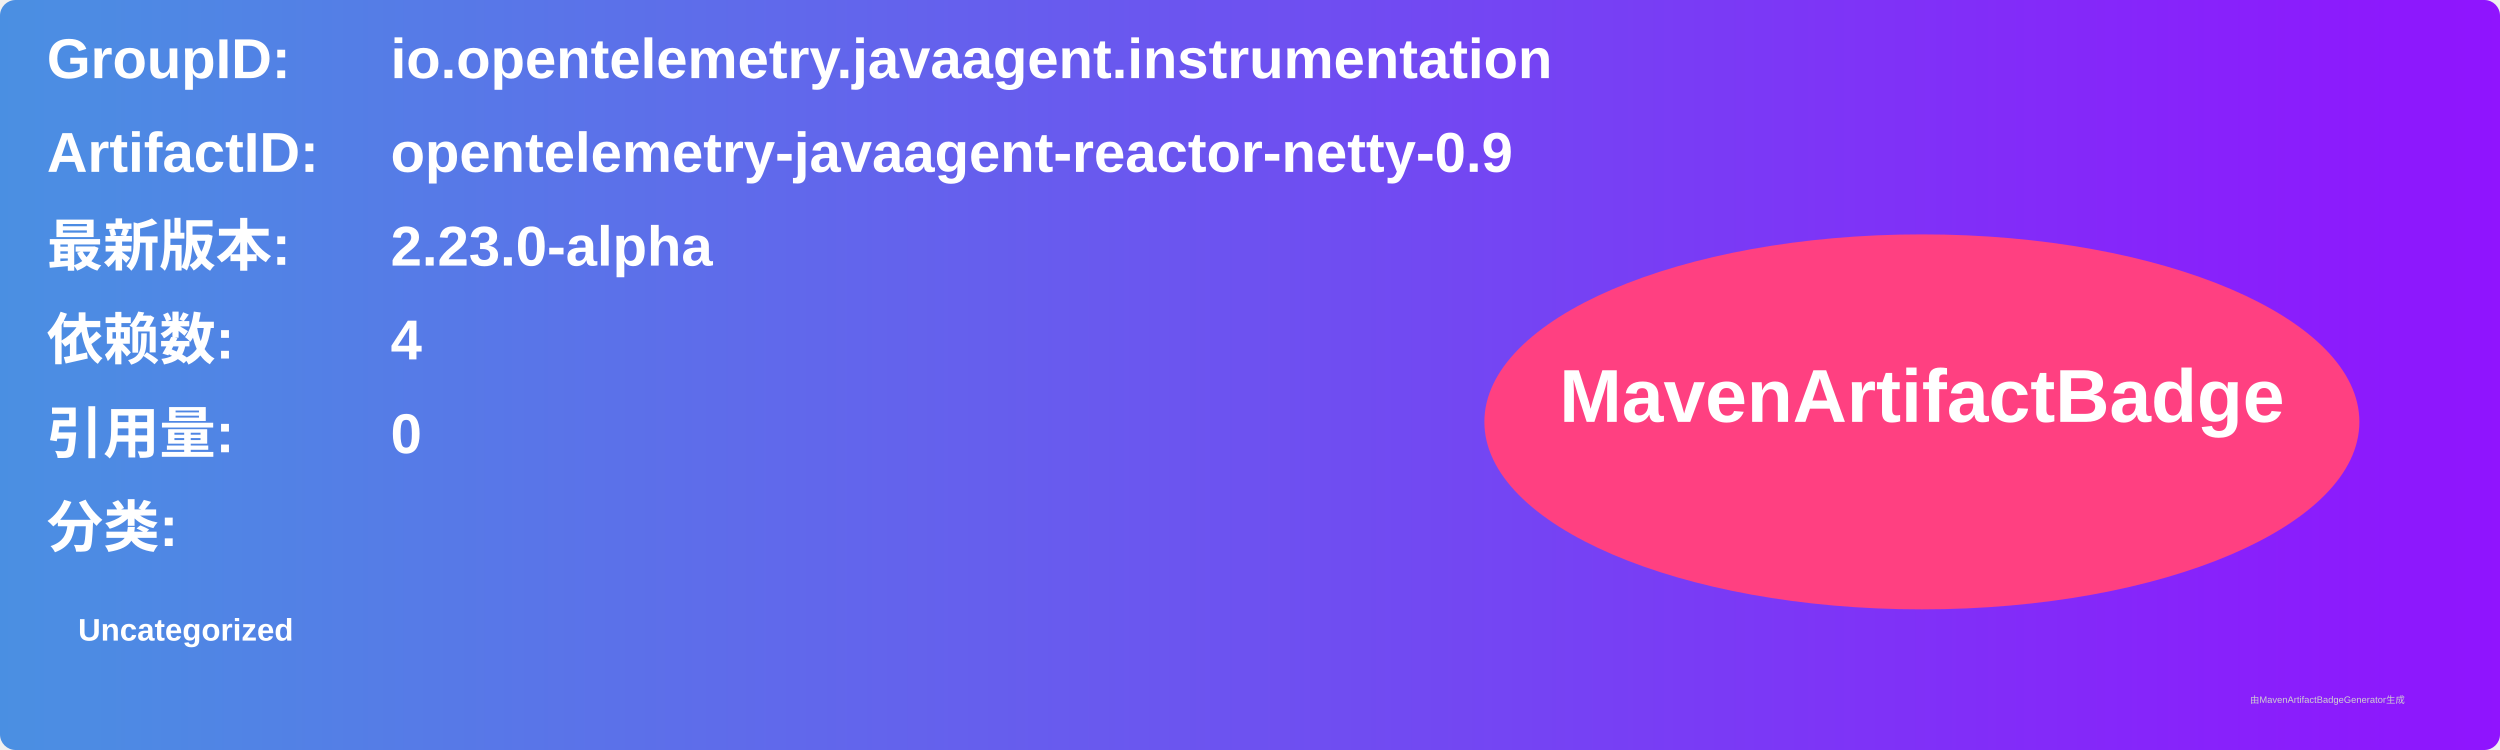
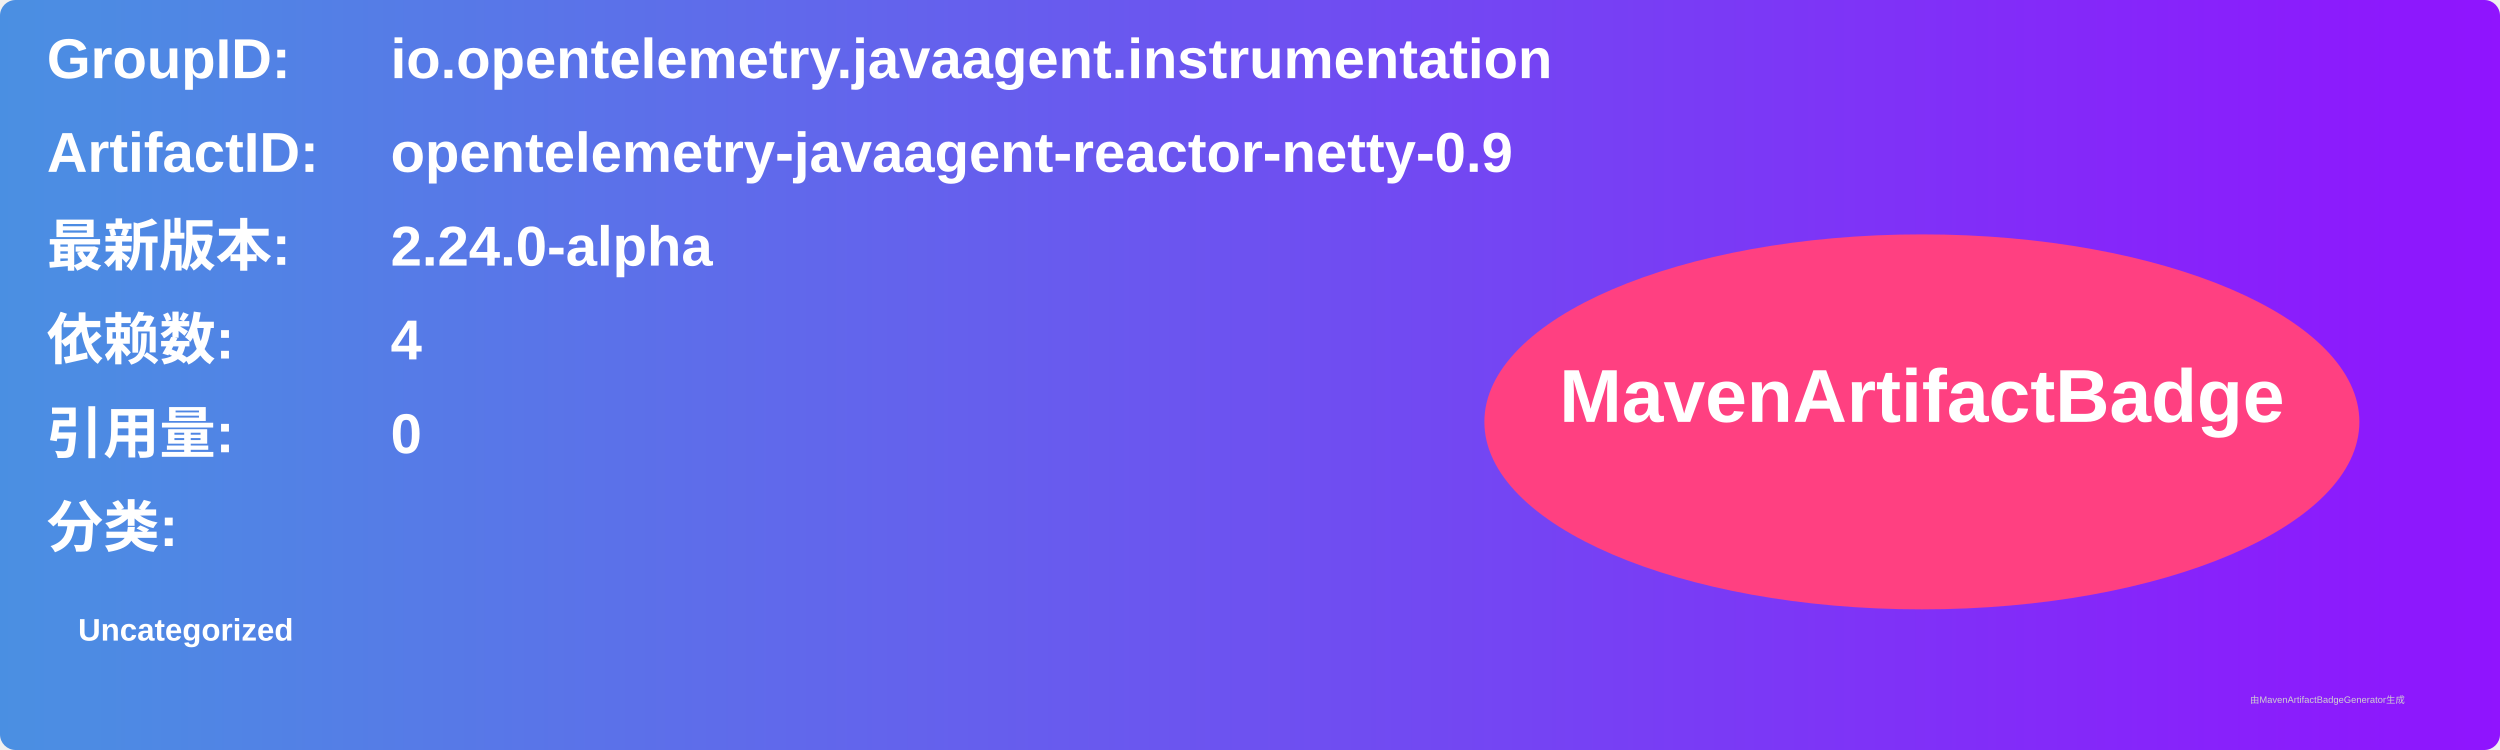
<svg xmlns="http://www.w3.org/2000/svg" width="800" height="240" viewBox="0 0 800 240">
  <linearGradient id="grad" x1="0%" y1="0%" x2="100%" y2="0%">
    <stop offset="0%" stop-color="#4a90e2" />
    <stop offset="100%" stop-color="#9013fe" />
  </linearGradient>
  <rect width="100%" height="100%" rx="5" ry="5" fill="url(#grad)" />
  <g transform="translate(15, 15)">
    <text x="0" y="10" font-family="Arial" font-size="18" fill="white" font-weight="bold" width="260">GroupID:</text>
    <text x="110" y="10" font-family="Arial" font-size="18" fill="white" font-weight="bold" width="460">io.opentelemetry.javaagent.instrumentation</text>
    <text x="0" y="40" font-family="Arial" font-size="18" fill="white" font-weight="bold" width="260">ArtifactID:</text>
    <text x="110" y="40" font-family="Arial" font-size="18" fill="white" font-weight="bold" width="460">opentelemetry-javaagent-reactor-netty-0.9</text>
    <text x="0" y="70" font-family="Arial" font-size="18" fill="white" font-weight="bold">最新版本:</text>
    <text x="110" y="70" font-family="Arial" font-size="18" fill="white" font-weight="bold">
-       <tspan font-weight="bold">2.23.0-alpha</tspan>
+       <tspan font-weight="bold">2.24.0-alpha</tspan>
    </text>
    <text x="0" y="100" font-family="Arial" font-size="18" fill="white" font-weight="bold">依赖数: </text>
    <text x="110" y="100" font-family="Arial" font-size="18" fill="white">
      <tspan font-weight="bold">4</tspan>
    </text>
    <text x="0" y="130" font-family="Arial" font-size="18" fill="white" font-weight="bold">引用量: </text>
    <text x="110" y="130" font-family="Arial" font-size="18" fill="white">
      <tspan font-weight="bold">0</tspan>
    </text>
    <text x="0" y="160" font-family="Arial" font-size="18" fill="white" font-weight="bold">分类:</text>
    <text x="10" y="190" font-family="Arial" font-size="10" fill="white">
      <tspan font-weight="bold">Uncategorized</tspan>
    </text>
    <ellipse cx="600" cy="120" rx="140" ry="60" fill="#ff4081" />
    <text x="600" y="120" text-anchor="middle" font-family="Arial" font-size="24" fill="white" font-weight="bold">MavenArtifactBadge</text>
  </g>
  <text x="720" y="225" font-family="Arial" font-size="3" fill="#d0d0d0">由MavenArtifactBadgeGenerator生成</text>
</svg>
